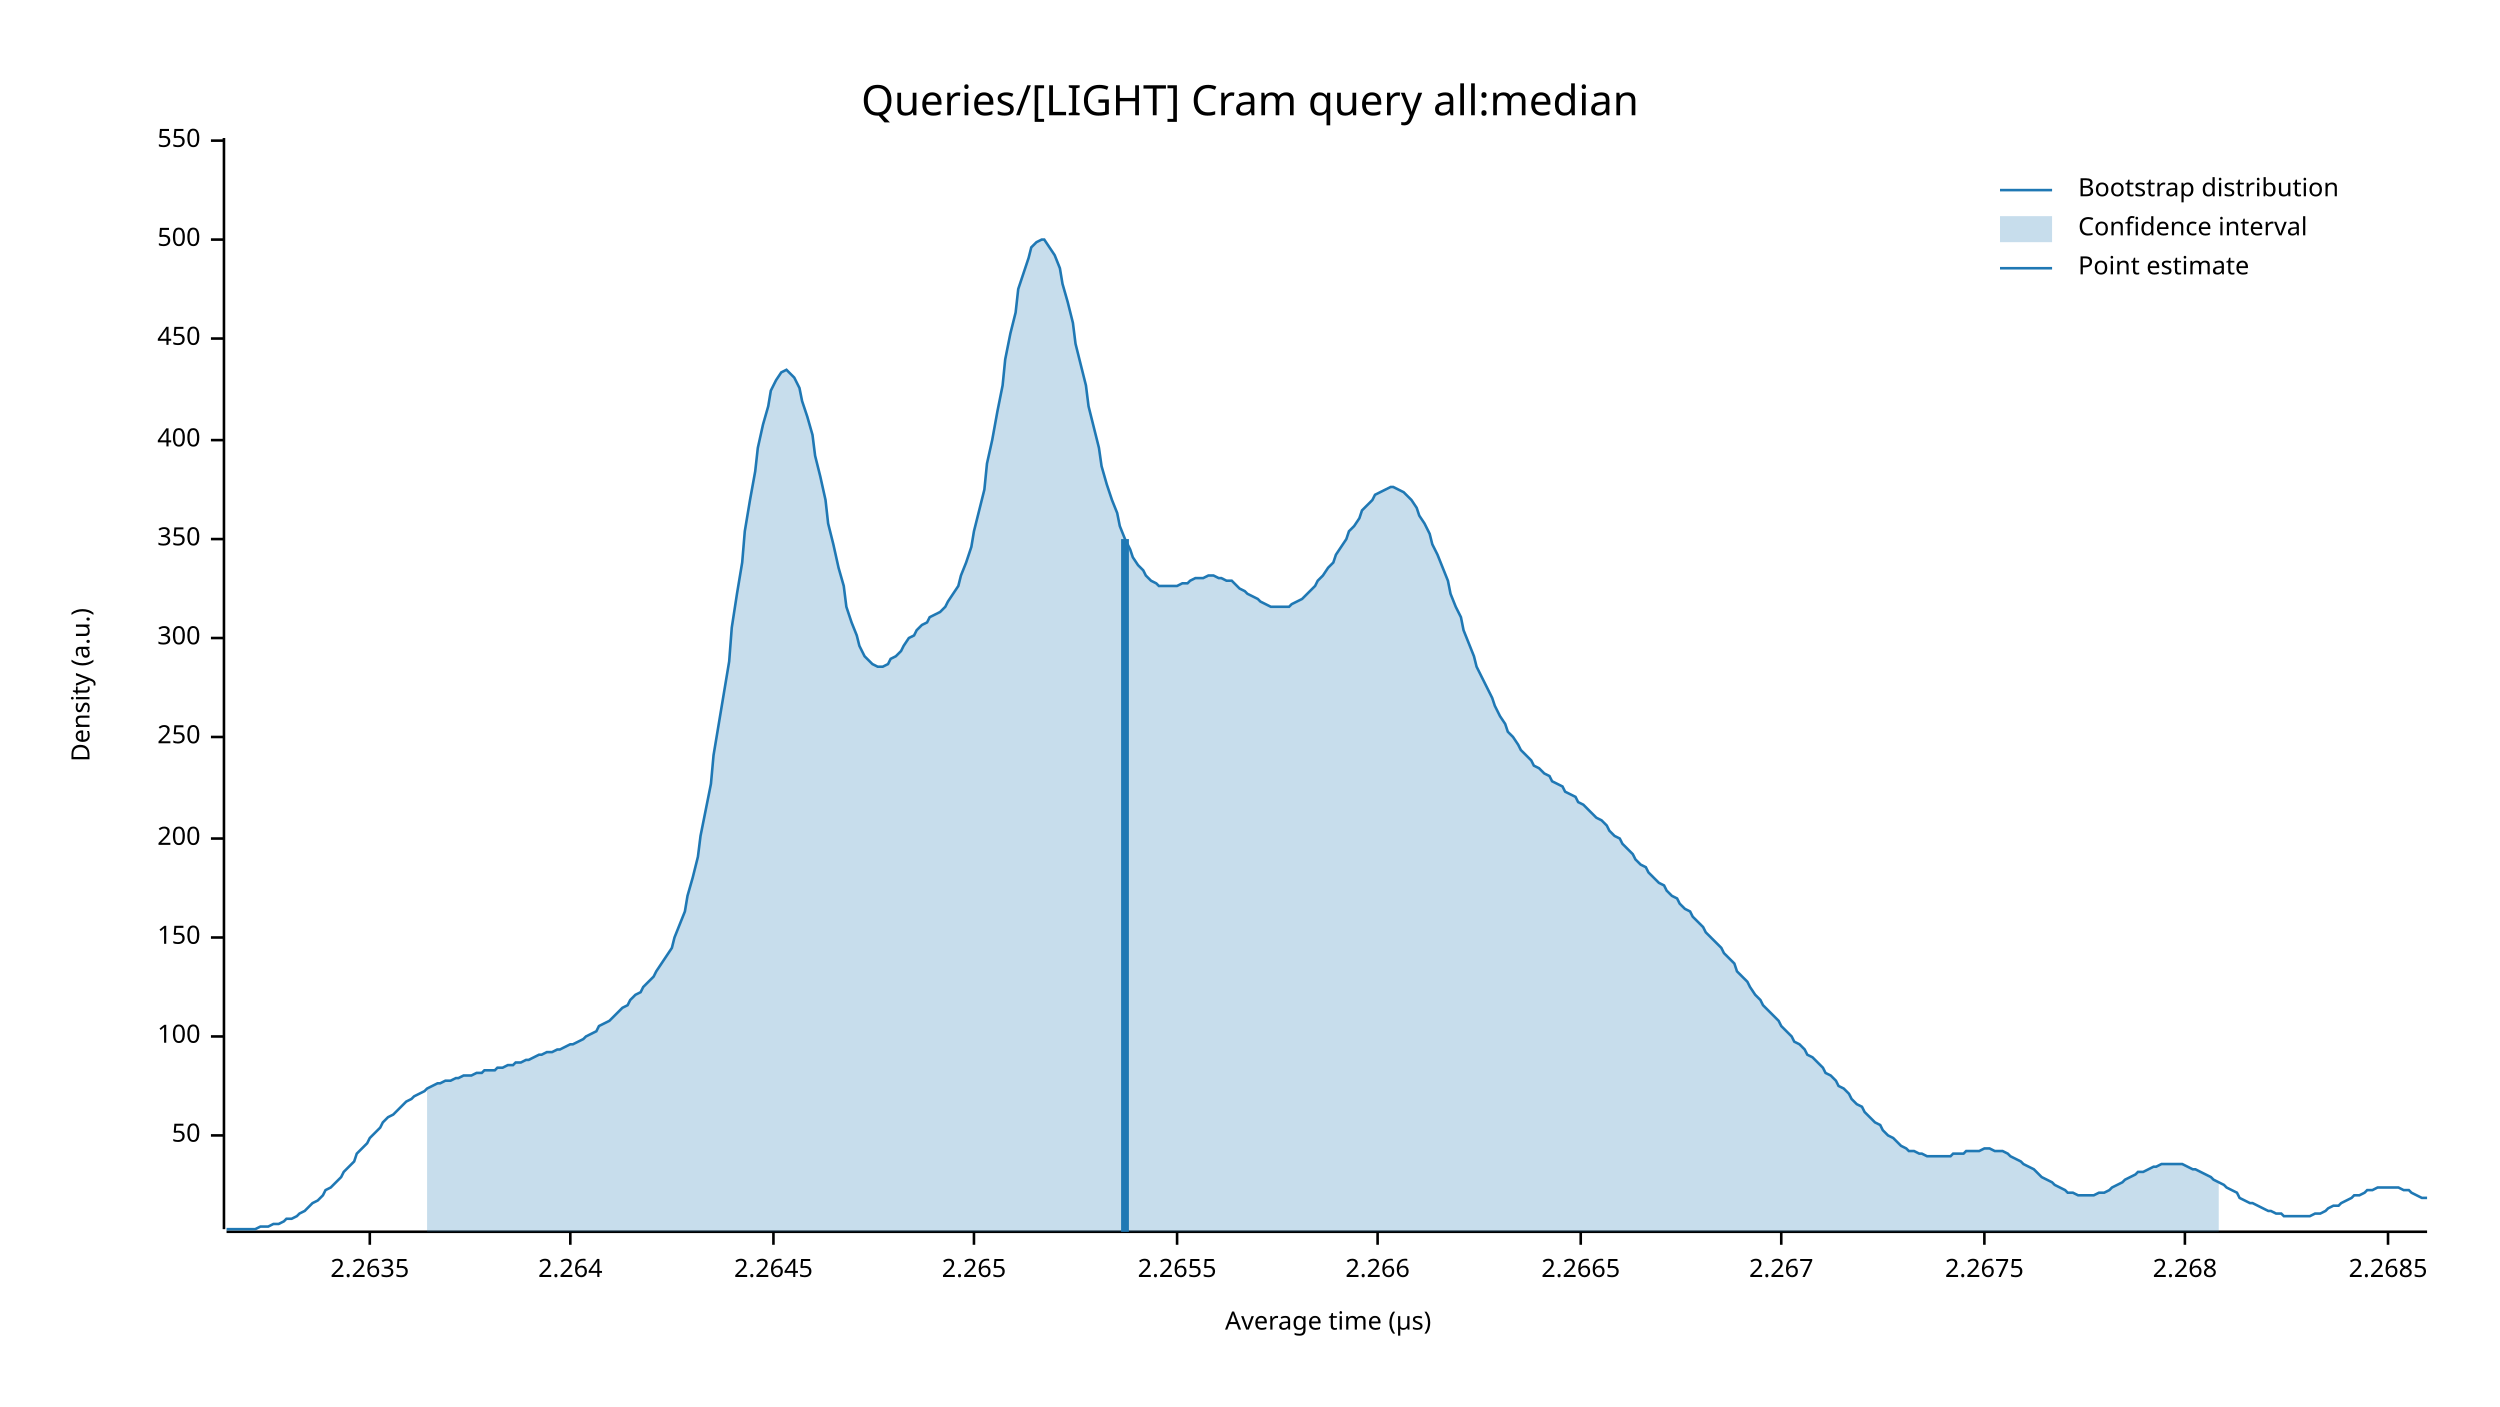
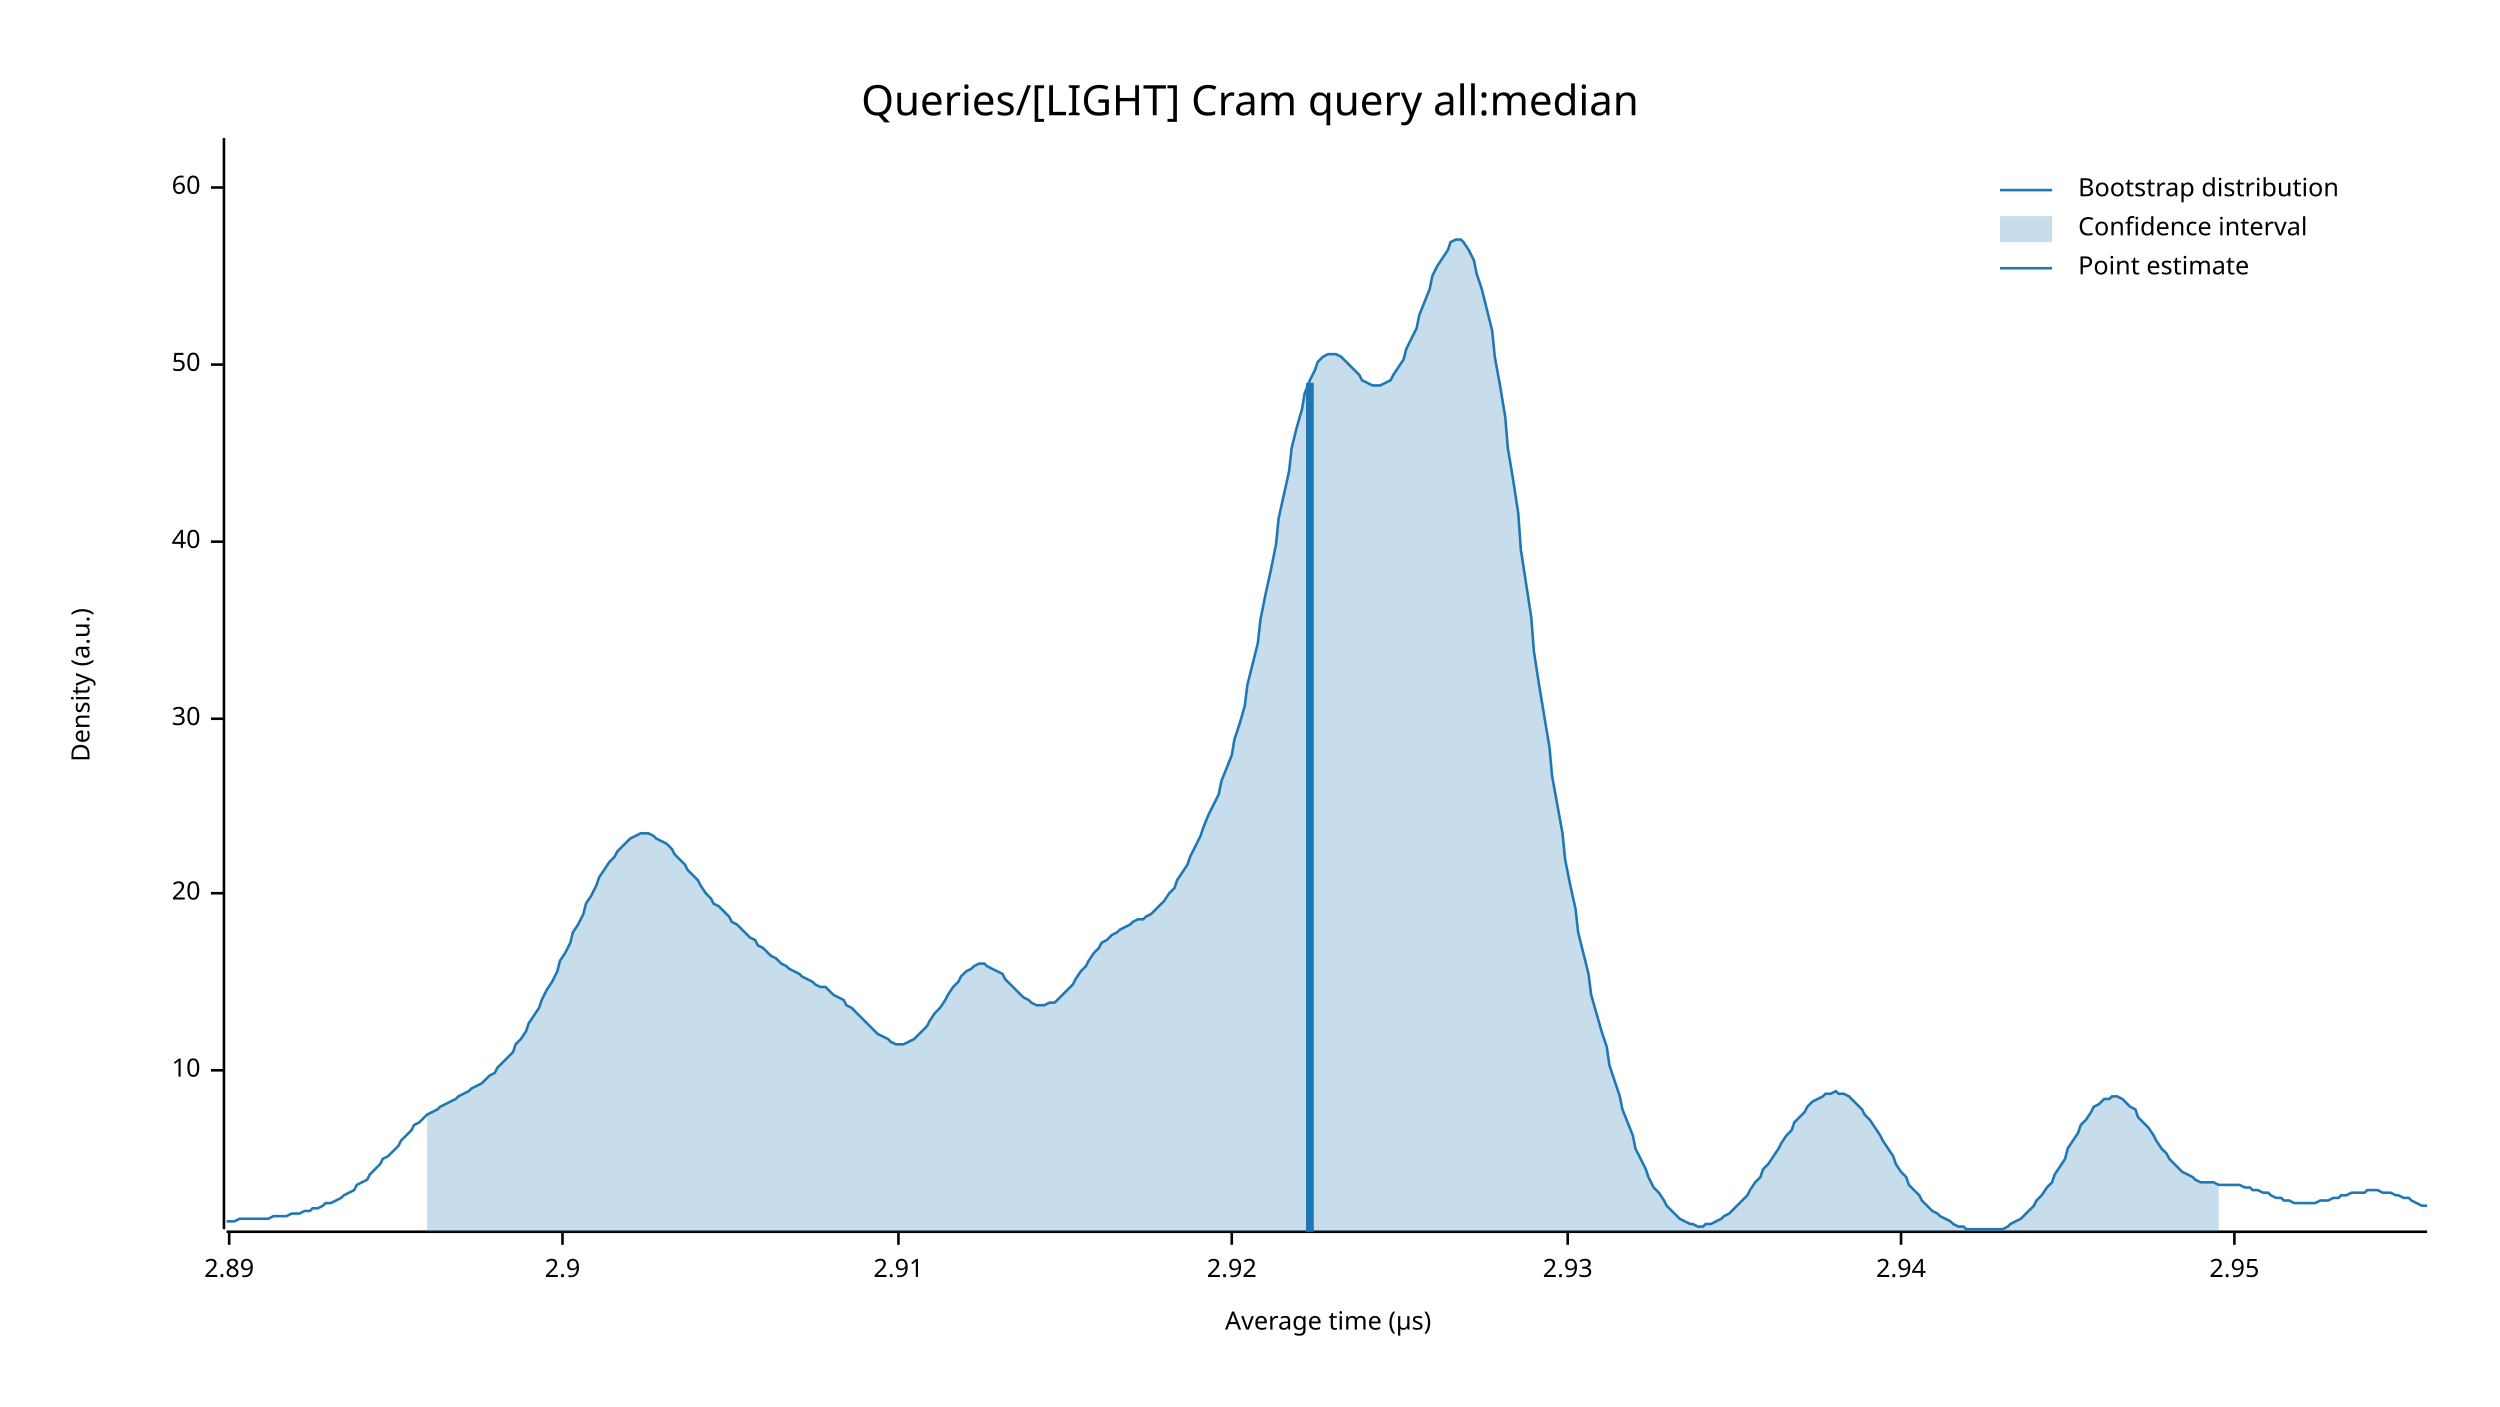
<svg xmlns="http://www.w3.org/2000/svg" width="960" height="540" viewBox="0 0 960 540">
  <text x="480" y="32" dy="0.76em" text-anchor="middle" font-family="sans-serif" font-size="16.129" opacity="1" fill="#000000">
Queries/[LIGHT] Cram query all:median
</text>
  <text x="27" y="263" dy="0.76em" text-anchor="middle" font-family="sans-serif" font-size="9.677" opacity="1" fill="#000000" transform="rotate(270, 27, 263)">
Density (a.u.)
</text>
  <text x="510" y="513" dy="-0.5ex" text-anchor="middle" font-family="sans-serif" font-size="9.677" opacity="1" fill="#000000">
Average time (µs)
</text>
  <polyline fill="none" opacity="1" stroke="#000000" stroke-width="1" points="86,53 86,472 " />
-   <text x="77" y="436" dy="0.5ex" text-anchor="end" font-family="sans-serif" font-size="9.677" opacity="1" fill="#000000">
+   <text x="77" y="411" dy="0.5ex" text-anchor="end" font-family="sans-serif" font-size="9.677" opacity="1" fill="#000000">
+ 10
+ </text>
+   <polyline fill="none" opacity="1" stroke="#000000" stroke-width="1" points="81,411 86,411 " />
+   <text x="77" y="343" dy="0.5ex" text-anchor="end" font-family="sans-serif" font-size="9.677" opacity="1" fill="#000000">
+ 20
+ </text>
+   <polyline fill="none" opacity="1" stroke="#000000" stroke-width="1" points="81,343 86,343 " />
+   <text x="77" y="276" dy="0.5ex" text-anchor="end" font-family="sans-serif" font-size="9.677" opacity="1" fill="#000000">
+ 30
+ </text>
+   <polyline fill="none" opacity="1" stroke="#000000" stroke-width="1" points="81,276 86,276 " />
+   <text x="77" y="208" dy="0.5ex" text-anchor="end" font-family="sans-serif" font-size="9.677" opacity="1" fill="#000000">
+ 40
+ </text>
+   <polyline fill="none" opacity="1" stroke="#000000" stroke-width="1" points="81,208 86,208 " />
+   <text x="77" y="140" dy="0.5ex" text-anchor="end" font-family="sans-serif" font-size="9.677" opacity="1" fill="#000000">
50
</text>
-   <polyline fill="none" opacity="1" stroke="#000000" stroke-width="1" points="81,436 86,436 " />
-   <text x="77" y="398" dy="0.5ex" text-anchor="end" font-family="sans-serif" font-size="9.677" opacity="1" fill="#000000">
- 100
+   <polyline fill="none" opacity="1" stroke="#000000" stroke-width="1" points="81,140 86,140 " />
+   <text x="77" y="72" dy="0.5ex" text-anchor="end" font-family="sans-serif" font-size="9.677" opacity="1" fill="#000000">
+ 60
</text>
-   <polyline fill="none" opacity="1" stroke="#000000" stroke-width="1" points="81,398 86,398 " />
-   <text x="77" y="360" dy="0.5ex" text-anchor="end" font-family="sans-serif" font-size="9.677" opacity="1" fill="#000000">
- 150
+   <polyline fill="none" opacity="1" stroke="#000000" stroke-width="1" points="81,72 86,72 " />
+   <polyline fill="none" opacity="1" stroke="#000000" stroke-width="1" points="87,473 932,473 " />
+   <text x="88" y="483" dy="0.76em" text-anchor="middle" font-family="sans-serif" font-size="9.677" opacity="1" fill="#000000">
+ 2.89
</text>
-   <polyline fill="none" opacity="1" stroke="#000000" stroke-width="1" points="81,360 86,360 " />
-   <text x="77" y="322" dy="0.5ex" text-anchor="end" font-family="sans-serif" font-size="9.677" opacity="1" fill="#000000">
- 200
+   <polyline fill="none" opacity="1" stroke="#000000" stroke-width="1" points="88,473 88,478 " />
+   <text x="216" y="483" dy="0.76em" text-anchor="middle" font-family="sans-serif" font-size="9.677" opacity="1" fill="#000000">
+ 2.9
</text>
-   <polyline fill="none" opacity="1" stroke="#000000" stroke-width="1" points="81,322 86,322 " />
-   <text x="77" y="283" dy="0.5ex" text-anchor="end" font-family="sans-serif" font-size="9.677" opacity="1" fill="#000000">
- 250
+   <polyline fill="none" opacity="1" stroke="#000000" stroke-width="1" points="216,473 216,478 " />
+   <text x="345" y="483" dy="0.76em" text-anchor="middle" font-family="sans-serif" font-size="9.677" opacity="1" fill="#000000">
+ 2.91
</text>
-   <polyline fill="none" opacity="1" stroke="#000000" stroke-width="1" points="81,283 86,283 " />
-   <text x="77" y="245" dy="0.5ex" text-anchor="end" font-family="sans-serif" font-size="9.677" opacity="1" fill="#000000">
- 300
+   <polyline fill="none" opacity="1" stroke="#000000" stroke-width="1" points="345,473 345,478 " />
+   <text x="473" y="483" dy="0.76em" text-anchor="middle" font-family="sans-serif" font-size="9.677" opacity="1" fill="#000000">
+ 2.92
</text>
-   <polyline fill="none" opacity="1" stroke="#000000" stroke-width="1" points="81,245 86,245 " />
-   <text x="77" y="207" dy="0.5ex" text-anchor="end" font-family="sans-serif" font-size="9.677" opacity="1" fill="#000000">
- 350
+   <polyline fill="none" opacity="1" stroke="#000000" stroke-width="1" points="473,473 473,478 " />
+   <text x="602" y="483" dy="0.76em" text-anchor="middle" font-family="sans-serif" font-size="9.677" opacity="1" fill="#000000">
+ 2.93
</text>
-   <polyline fill="none" opacity="1" stroke="#000000" stroke-width="1" points="81,207 86,207 " />
-   <text x="77" y="169" dy="0.5ex" text-anchor="end" font-family="sans-serif" font-size="9.677" opacity="1" fill="#000000">
- 400
+   <polyline fill="none" opacity="1" stroke="#000000" stroke-width="1" points="602,473 602,478 " />
+   <text x="730" y="483" dy="0.76em" text-anchor="middle" font-family="sans-serif" font-size="9.677" opacity="1" fill="#000000">
+ 2.94
</text>
-   <polyline fill="none" opacity="1" stroke="#000000" stroke-width="1" points="81,169 86,169 " />
-   <text x="77" y="130" dy="0.5ex" text-anchor="end" font-family="sans-serif" font-size="9.677" opacity="1" fill="#000000">
- 450
+   <polyline fill="none" opacity="1" stroke="#000000" stroke-width="1" points="730,473 730,478 " />
+   <text x="858" y="483" dy="0.76em" text-anchor="middle" font-family="sans-serif" font-size="9.677" opacity="1" fill="#000000">
+ 2.95
</text>
-   <polyline fill="none" opacity="1" stroke="#000000" stroke-width="1" points="81,130 86,130 " />
-   <text x="77" y="92" dy="0.5ex" text-anchor="end" font-family="sans-serif" font-size="9.677" opacity="1" fill="#000000">
- 500
- </text>
-   <polyline fill="none" opacity="1" stroke="#000000" stroke-width="1" points="81,92 86,92 " />
-   <text x="77" y="54" dy="0.5ex" text-anchor="end" font-family="sans-serif" font-size="9.677" opacity="1" fill="#000000">
- 550
- </text>
-   <polyline fill="none" opacity="1" stroke="#000000" stroke-width="1" points="81,54 86,54 " />
-   <polyline fill="none" opacity="1" stroke="#000000" stroke-width="1" points="87,473 932,473 " />
-   <text x="142" y="483" dy="0.76em" text-anchor="middle" font-family="sans-serif" font-size="9.677" opacity="1" fill="#000000">
- 2.2635
- </text>
-   <polyline fill="none" opacity="1" stroke="#000000" stroke-width="1" points="142,473 142,478 " />
-   <text x="219" y="483" dy="0.76em" text-anchor="middle" font-family="sans-serif" font-size="9.677" opacity="1" fill="#000000">
- 2.264
- </text>
-   <polyline fill="none" opacity="1" stroke="#000000" stroke-width="1" points="219,473 219,478 " />
-   <text x="297" y="483" dy="0.76em" text-anchor="middle" font-family="sans-serif" font-size="9.677" opacity="1" fill="#000000">
- 2.2645
- </text>
-   <polyline fill="none" opacity="1" stroke="#000000" stroke-width="1" points="297,473 297,478 " />
-   <text x="374" y="483" dy="0.76em" text-anchor="middle" font-family="sans-serif" font-size="9.677" opacity="1" fill="#000000">
- 2.265
- </text>
-   <polyline fill="none" opacity="1" stroke="#000000" stroke-width="1" points="374,473 374,478 " />
-   <text x="452" y="483" dy="0.76em" text-anchor="middle" font-family="sans-serif" font-size="9.677" opacity="1" fill="#000000">
- 2.2655
- </text>
-   <polyline fill="none" opacity="1" stroke="#000000" stroke-width="1" points="452,473 452,478 " />
-   <text x="529" y="483" dy="0.76em" text-anchor="middle" font-family="sans-serif" font-size="9.677" opacity="1" fill="#000000">
- 2.266
- </text>
-   <polyline fill="none" opacity="1" stroke="#000000" stroke-width="1" points="529,473 529,478 " />
-   <text x="607" y="483" dy="0.76em" text-anchor="middle" font-family="sans-serif" font-size="9.677" opacity="1" fill="#000000">
- 2.2665
- </text>
-   <polyline fill="none" opacity="1" stroke="#000000" stroke-width="1" points="607,473 607,478 " />
-   <text x="684" y="483" dy="0.76em" text-anchor="middle" font-family="sans-serif" font-size="9.677" opacity="1" fill="#000000">
- 2.267
- </text>
-   <polyline fill="none" opacity="1" stroke="#000000" stroke-width="1" points="684,473 684,478 " />
-   <text x="762" y="483" dy="0.76em" text-anchor="middle" font-family="sans-serif" font-size="9.677" opacity="1" fill="#000000">
- 2.2675
- </text>
-   <polyline fill="none" opacity="1" stroke="#000000" stroke-width="1" points="762,473 762,478 " />
-   <text x="839" y="483" dy="0.76em" text-anchor="middle" font-family="sans-serif" font-size="9.677" opacity="1" fill="#000000">
- 2.268
- </text>
-   <polyline fill="none" opacity="1" stroke="#000000" stroke-width="1" points="839,473 839,478 " />
-   <text x="917" y="483" dy="0.76em" text-anchor="middle" font-family="sans-serif" font-size="9.677" opacity="1" fill="#000000">
- 2.2685
- </text>
-   <polyline fill="none" opacity="1" stroke="#000000" stroke-width="1" points="917,473 917,478 " />
-   <polyline fill="none" opacity="1" stroke="#1F78B4" stroke-width="1" points="87,472 88,472 90,472 92,472 93,472 95,472 97,472 98,472 100,471 102,471 103,471 105,470 107,470 109,469 110,468 112,468 114,467 115,466 117,465 119,463 120,462 122,461 124,459 125,457 127,456 129,454 131,452 132,450 134,448 136,446 137,443 139,441 141,439 142,437 144,435 146,433 147,431 149,429 151,428 153,426 154,425 156,423 158,422 159,421 161,420 163,419 164,418 166,417 168,416 169,416 171,415 173,415 175,414 176,414 178,413 180,413 181,413 183,412 185,412 186,411 188,411 190,411 191,410 193,410 195,409 197,409 198,408 200,408 202,407 203,407 205,406 207,405 208,405 210,404 212,404 214,403 215,403 217,402 219,401 220,401 222,400 224,399 225,398 227,397 229,396 230,394 232,393 234,392 236,390 237,389 239,387 241,386 242,384 244,382 246,381 247,379 249,377 251,375 252,373 254,370 256,367 258,364 259,360 261,355 263,350 264,344 266,337 268,329 269,321 271,311 273,301 274,290 276,278 278,266 280,254 281,241 283,228 285,216 286,204 288,192 290,181 291,172 293,163 295,156 296,150 298,146 300,143 302,142 303,143 305,145 307,149 308,154 310,160 312,167 313,175 315,183 317,192 318,201 320,209 322,218 324,225 325,233 327,239 329,244 330,248 332,252 334,254 335,255 337,256 339,256 341,255 342,253 344,252 346,250 347,248 349,245 351,244 352,242 354,240 356,239 357,237 359,236 361,235 363,233 364,231 366,228 368,225 369,221 371,216 373,210 374,204 376,196 378,188 379,178 381,169 383,158 385,148 386,138 388,128 390,120 391,111 393,105 395,99 396,95 398,93 400,92 401,92 403,95 405,98 407,103 408,109 410,116 412,124 413,132 415,140 417,148 418,156 420,164 422,172 423,179 425,186 427,192 429,197 430,202 432,207 434,211 435,214 437,217 439,219 440,221 442,223 444,224 445,225 447,225 449,225 451,225 452,225 454,224 456,224 457,223 459,222 461,222 462,222 464,221 466,221 468,222 469,222 471,223 473,223 474,224 476,226 478,227 479,228 481,229 483,230 484,231 486,232 488,233 490,233 491,233 493,233 495,233 496,232 498,231 500,230 501,229 503,227 505,225 506,223 508,221 510,218 512,216 513,213 515,210 517,207 518,204 520,202 522,199 523,196 525,194 527,192 528,190 530,189 532,188 534,187 535,187 537,188 539,189 540,190 542,192 544,195 545,198 547,201 549,205 550,209 552,213 554,218 556,223 557,228 559,233 561,237 562,242 564,247 566,252 567,256 569,260 571,264 573,268 574,271 576,275 578,278 579,281 581,283 583,286 584,288 586,290 588,292 589,294 591,295 593,297 595,298 596,300 598,301 600,302 601,304 603,305 605,306 606,308 608,309 610,311 611,312 613,314 615,315 617,317 618,319 620,321 622,322 623,324 625,326 627,328 628,330 630,332 632,333 633,335 635,337 637,339 639,340 640,342 642,344 644,345 645,347 647,349 649,350 650,352 652,354 654,356 655,358 657,360 659,362 661,364 662,366 664,368 666,370 667,373 669,375 671,377 672,379 674,382 676,384 677,386 679,388 681,390 683,392 684,394 686,396 688,398 689,400 691,401 693,403 694,405 696,406 698,408 700,410 701,412 703,413 705,415 706,417 708,418 710,420 711,422 713,424 715,425 716,427 718,429 720,431 722,432 723,434 725,436 727,437 728,438 730,440 732,441 733,442 735,442 737,443 738,443 740,444 742,444 744,444 745,444 747,444 749,444 750,443 752,443 754,443 755,442 757,442 759,442 760,442 762,441 764,441 766,442 767,442 769,442 771,443 772,444 774,445 776,446 777,447 779,448 781,449 782,450 784,452 786,453 788,454 789,455 791,456 793,457 794,458 796,458 798,459 799,459 801,459 803,459 804,459 806,458 808,458 810,457 811,456 813,455 815,454 816,453 818,452 820,451 821,450 823,450 825,449 827,448 828,448 830,447 832,447 833,447 835,447 837,447 838,447 840,448 842,449 843,449 845,450 847,451 849,452 850,453 852,454 854,455 855,456 857,457 859,458 860,460 862,461 864,462 865,462 867,463 869,464 871,465 872,465 874,466 876,466 877,467 879,467 881,467 882,467 884,467 886,467 887,467 889,466 891,466 893,465 894,464 896,463 898,463 899,462 901,461 903,460 904,459 906,459 908,458 909,457 911,457 913,456 915,456 916,456 918,456 920,456 921,456 923,457 925,457 926,458 928,459 930,460 932,460 " />
-   <polygon opacity="0.25" fill="#1F78B4" points="164,418 166,417 168,416 169,416 171,415 173,415 175,414 176,414 178,413 180,413 181,413 183,412 185,412 186,411 188,411 190,411 191,410 193,410 195,409 197,409 198,408 200,408 202,407 203,407 205,406 207,405 208,405 210,404 212,404 214,403 215,403 217,402 219,401 220,401 222,400 224,399 225,398 227,397 229,396 230,394 232,393 234,392 236,390 237,389 239,387 241,386 242,384 244,382 246,381 247,379 249,377 251,375 252,373 254,370 256,367 258,364 259,360 261,355 263,350 264,344 266,337 268,329 269,321 271,311 273,301 274,290 276,278 278,266 280,254 281,241 283,228 285,216 286,204 288,192 290,181 291,172 293,163 295,156 296,150 298,146 300,143 302,142 303,143 305,145 307,149 308,154 310,160 312,167 313,175 315,183 317,192 318,201 320,209 322,218 324,225 325,233 327,239 329,244 330,248 332,252 334,254 335,255 337,256 339,256 341,255 342,253 344,252 346,250 347,248 349,245 351,244 352,242 354,240 356,239 357,237 359,236 361,235 363,233 364,231 366,228 368,225 369,221 371,216 373,210 374,204 376,196 378,188 379,178 381,169 383,158 385,148 386,138 388,128 390,120 391,111 393,105 395,99 396,95 398,93 400,92 401,92 403,95 405,98 407,103 408,109 410,116 412,124 413,132 415,140 417,148 418,156 420,164 422,172 423,179 425,186 427,192 429,197 430,202 432,207 434,211 435,214 437,217 439,219 440,221 442,223 444,224 445,225 447,225 449,225 451,225 452,225 454,224 456,224 457,223 459,222 461,222 462,222 464,221 466,221 468,222 469,222 471,223 473,223 474,224 476,226 478,227 479,228 481,229 483,230 484,231 486,232 488,233 490,233 491,233 493,233 495,233 496,232 498,231 500,230 501,229 503,227 505,225 506,223 508,221 510,218 512,216 513,213 515,210 517,207 518,204 520,202 522,199 523,196 525,194 527,192 528,190 530,189 532,188 534,187 535,187 537,188 539,189 540,190 542,192 544,195 545,198 547,201 549,205 550,209 552,213 554,218 556,223 557,228 559,233 561,237 562,242 564,247 566,252 567,256 569,260 571,264 573,268 574,271 576,275 578,278 579,281 581,283 583,286 584,288 586,290 588,292 589,294 591,295 593,297 595,298 596,300 598,301 600,302 601,304 603,305 605,306 606,308 608,309 610,311 611,312 613,314 615,315 617,317 618,319 620,321 622,322 623,324 625,326 627,328 628,330 630,332 632,333 633,335 635,337 637,339 639,340 640,342 642,344 644,345 645,347 647,349 649,350 650,352 652,354 654,356 655,358 657,360 659,362 661,364 662,366 664,368 666,370 667,373 669,375 671,377 672,379 674,382 676,384 677,386 679,388 681,390 683,392 684,394 686,396 688,398 689,400 691,401 693,403 694,405 696,406 698,408 700,410 701,412 703,413 705,415 706,417 708,418 710,420 711,422 713,424 715,425 716,427 718,429 720,431 722,432 723,434 725,436 727,437 728,438 730,440 732,441 733,442 735,442 737,443 738,443 740,444 742,444 744,444 745,444 747,444 749,444 750,443 752,443 754,443 755,442 757,442 759,442 760,442 762,441 764,441 766,442 767,442 769,442 771,443 772,444 774,445 776,446 777,447 779,448 781,449 782,450 784,452 786,453 788,454 789,455 791,456 793,457 794,458 796,458 798,459 799,459 801,459 803,459 804,459 806,458 808,458 810,457 811,456 813,455 815,454 816,453 818,452 820,451 821,450 823,450 825,449 827,448 828,448 830,447 832,447 833,447 835,447 837,447 838,447 840,448 842,449 843,449 845,450 847,451 849,452 850,453 852,454 852,473 164,473 " />
-   <polyline fill="none" opacity="1" stroke="#1F78B4" stroke-width="3" points="432,473 432,207 " />
+   <polyline fill="none" opacity="1" stroke="#000000" stroke-width="1" points="858,473 858,478 " />
+   <polyline fill="none" opacity="1" stroke="#1F78B4" stroke-width="1" points="87,469 88,469 90,469 92,468 93,468 95,468 97,468 98,468 100,468 102,468 103,468 105,467 107,467 109,467 110,467 112,466 114,466 115,466 117,465 119,465 120,464 122,464 124,463 125,462 127,462 129,461 131,460 132,459 134,458 136,457 137,455 139,454 141,453 142,451 144,449 146,447 147,445 149,444 151,442 153,440 154,438 156,436 158,434 159,432 161,431 163,429 164,428 166,427 168,426 169,425 171,424 173,423 175,422 176,421 178,420 180,419 181,418 183,417 185,416 186,415 188,413 190,412 191,410 193,408 195,406 197,404 198,401 200,399 202,396 203,393 205,390 207,387 208,384 210,380 212,377 214,373 215,369 217,366 219,362 220,358 222,355 224,351 225,347 227,344 229,340 230,337 232,334 234,331 236,329 237,327 239,325 241,323 242,322 244,321 246,320 247,320 249,320 251,321 252,322 254,323 256,324 258,326 259,328 261,330 263,332 264,334 266,336 268,338 269,340 271,343 273,345 274,347 276,348 278,350 280,352 281,354 283,355 285,357 286,358 288,360 290,361 291,363 293,364 295,366 296,367 298,368 300,370 302,371 303,372 305,373 307,374 308,375 310,376 312,377 313,378 315,379 317,379 318,380 320,382 322,383 324,384 325,386 327,387 329,389 330,390 332,392 334,394 335,395 337,397 339,398 341,399 342,400 344,401 346,401 347,401 349,400 351,399 352,398 354,396 356,394 357,392 359,389 361,387 363,384 364,382 366,379 368,377 369,375 371,373 373,372 374,371 376,370 378,370 379,371 381,372 383,373 385,374 386,376 388,378 390,380 391,381 393,383 395,384 396,385 398,386 400,386 401,386 403,385 405,385 407,383 408,382 410,380 412,378 413,376 415,373 417,371 418,369 420,366 422,364 423,362 425,361 427,359 429,358 430,357 432,356 434,355 435,354 437,353 439,353 440,352 442,351 444,349 445,348 447,346 449,343 451,341 452,338 454,335 456,332 457,329 459,325 461,321 462,318 464,313 466,309 468,305 469,300 471,295 473,290 474,284 476,278 478,271 479,263 481,255 483,247 484,238 486,228 488,219 490,209 491,199 493,190 495,181 496,172 498,164 500,157 501,151 503,146 505,142 506,139 508,137 510,136 512,136 513,136 515,137 517,139 518,140 520,142 522,144 523,146 525,147 527,148 528,148 530,148 532,147 534,146 535,144 537,141 539,138 540,134 542,130 544,126 545,121 547,116 549,111 550,106 552,102 554,99 556,96 557,93 559,92 561,92 562,93 564,96 566,100 567,105 569,111 571,119 573,127 574,137 576,148 578,160 579,172 581,184 583,197 584,211 586,224 588,237 589,250 591,263 593,275 595,287 596,298 598,309 600,320 601,330 603,340 605,349 606,358 608,366 610,374 611,382 613,389 615,396 617,402 618,409 620,415 622,421 623,426 625,431 627,436 628,441 630,445 632,449 633,452 635,456 637,458 639,461 640,463 642,465 644,467 645,468 647,469 649,470 650,470 652,471 654,471 655,470 657,470 659,469 661,468 662,467 664,466 666,464 667,463 669,461 671,459 672,457 674,454 676,452 677,449 679,447 681,444 683,441 684,439 686,436 688,434 689,431 691,429 693,427 694,425 696,423 698,422 700,421 701,420 703,420 705,419 706,420 708,420 710,421 711,422 713,424 715,426 716,428 718,430 720,433 722,436 723,438 725,441 727,444 728,447 730,450 732,452 733,455 735,457 737,459 738,461 740,463 742,465 744,466 745,467 747,468 749,469 750,470 752,471 754,471 755,472 757,472 759,472 760,472 762,472 764,472 766,472 767,472 769,472 771,471 772,470 774,469 776,468 777,467 779,465 781,463 782,461 784,459 786,456 788,454 789,451 791,448 793,445 794,441 796,438 798,435 799,432 801,430 803,427 804,425 806,424 808,422 810,422 811,421 813,421 815,422 816,423 818,425 820,426 821,429 823,431 825,433 827,436 828,438 830,441 832,443 833,445 835,447 837,449 838,450 840,451 842,452 843,453 845,454 847,454 849,454 850,454 852,455 854,455 855,455 857,455 859,455 860,455 862,456 864,456 865,457 867,457 869,458 871,458 872,459 874,460 876,460 877,461 879,461 881,462 882,462 884,462 886,462 887,462 889,462 891,461 893,461 894,461 896,460 898,460 899,459 901,459 903,458 904,458 906,458 908,458 909,457 911,457 913,457 915,458 916,458 918,458 920,459 921,459 923,460 925,460 926,461 928,462 930,463 932,463 " />
+   <polygon opacity="0.25" fill="#1F78B4" points="164,428 166,427 168,426 169,425 171,424 173,423 175,422 176,421 178,420 180,419 181,418 183,417 185,416 186,415 188,413 190,412 191,410 193,408 195,406 197,404 198,401 200,399 202,396 203,393 205,390 207,387 208,384 210,380 212,377 214,373 215,369 217,366 219,362 220,358 222,355 224,351 225,347 227,344 229,340 230,337 232,334 234,331 236,329 237,327 239,325 241,323 242,322 244,321 246,320 247,320 249,320 251,321 252,322 254,323 256,324 258,326 259,328 261,330 263,332 264,334 266,336 268,338 269,340 271,343 273,345 274,347 276,348 278,350 280,352 281,354 283,355 285,357 286,358 288,360 290,361 291,363 293,364 295,366 296,367 298,368 300,370 302,371 303,372 305,373 307,374 308,375 310,376 312,377 313,378 315,379 317,379 318,380 320,382 322,383 324,384 325,386 327,387 329,389 330,390 332,392 334,394 335,395 337,397 339,398 341,399 342,400 344,401 346,401 347,401 349,400 351,399 352,398 354,396 356,394 357,392 359,389 361,387 363,384 364,382 366,379 368,377 369,375 371,373 373,372 374,371 376,370 378,370 379,371 381,372 383,373 385,374 386,376 388,378 390,380 391,381 393,383 395,384 396,385 398,386 400,386 401,386 403,385 405,385 407,383 408,382 410,380 412,378 413,376 415,373 417,371 418,369 420,366 422,364 423,362 425,361 427,359 429,358 430,357 432,356 434,355 435,354 437,353 439,353 440,352 442,351 444,349 445,348 447,346 449,343 451,341 452,338 454,335 456,332 457,329 459,325 461,321 462,318 464,313 466,309 468,305 469,300 471,295 473,290 474,284 476,278 478,271 479,263 481,255 483,247 484,238 486,228 488,219 490,209 491,199 493,190 495,181 496,172 498,164 500,157 501,151 503,146 505,142 506,139 508,137 510,136 512,136 513,136 515,137 517,139 518,140 520,142 522,144 523,146 525,147 527,148 528,148 530,148 532,147 534,146 535,144 537,141 539,138 540,134 542,130 544,126 545,121 547,116 549,111 550,106 552,102 554,99 556,96 557,93 559,92 561,92 562,93 564,96 566,100 567,105 569,111 571,119 573,127 574,137 576,148 578,160 579,172 581,184 583,197 584,211 586,224 588,237 589,250 591,263 593,275 595,287 596,298 598,309 600,320 601,330 603,340 605,349 606,358 608,366 610,374 611,382 613,389 615,396 617,402 618,409 620,415 622,421 623,426 625,431 627,436 628,441 630,445 632,449 633,452 635,456 637,458 639,461 640,463 642,465 644,467 645,468 647,469 649,470 650,470 652,471 654,471 655,470 657,470 659,469 661,468 662,467 664,466 666,464 667,463 669,461 671,459 672,457 674,454 676,452 677,449 679,447 681,444 683,441 684,439 686,436 688,434 689,431 691,429 693,427 694,425 696,423 698,422 700,421 701,420 703,420 705,419 706,420 708,420 710,421 711,422 713,424 715,426 716,428 718,430 720,433 722,436 723,438 725,441 727,444 728,447 730,450 732,452 733,455 735,457 737,459 738,461 740,463 742,465 744,466 745,467 747,468 749,469 750,470 752,471 754,471 755,472 757,472 759,472 760,472 762,472 764,472 766,472 767,472 769,472 771,471 772,470 774,469 776,468 777,467 779,465 781,463 782,461 784,459 786,456 788,454 789,451 791,448 793,445 794,441 796,438 798,435 799,432 801,430 803,427 804,425 806,424 808,422 810,422 811,421 813,421 815,422 816,423 818,425 820,426 821,429 823,431 825,433 827,436 828,438 830,441 832,443 833,445 835,447 837,449 838,450 840,451 842,452 843,453 845,454 847,454 849,454 850,454 852,455 852,473 164,473 " />
+   <polyline fill="none" opacity="1" stroke="#1F78B4" stroke-width="3" points="503,473 503,147 " />
  <text x="798" y="68" dy="0.76em" text-anchor="start" font-family="sans-serif" font-size="9.677" opacity="1" fill="#000000">
Bootstrap distribution
</text>
  <text x="798" y="83" dy="0.76em" text-anchor="start" font-family="sans-serif" font-size="9.677" opacity="1" fill="#000000">
Confidence interval
</text>
  <text x="798" y="98" dy="0.76em" text-anchor="start" font-family="sans-serif" font-size="9.677" opacity="1" fill="#000000">
Point estimate
</text>
  <polyline fill="none" opacity="1" stroke="#1F78B4" stroke-width="1" points="768,73 788,73 " />
  <rect x="768" y="83" width="20" height="10" opacity="0.25" fill="#1F78B4" stroke="none" />
  <polyline fill="none" opacity="1" stroke="#1F78B4" stroke-width="1" points="768,103 788,103 " />
</svg>
